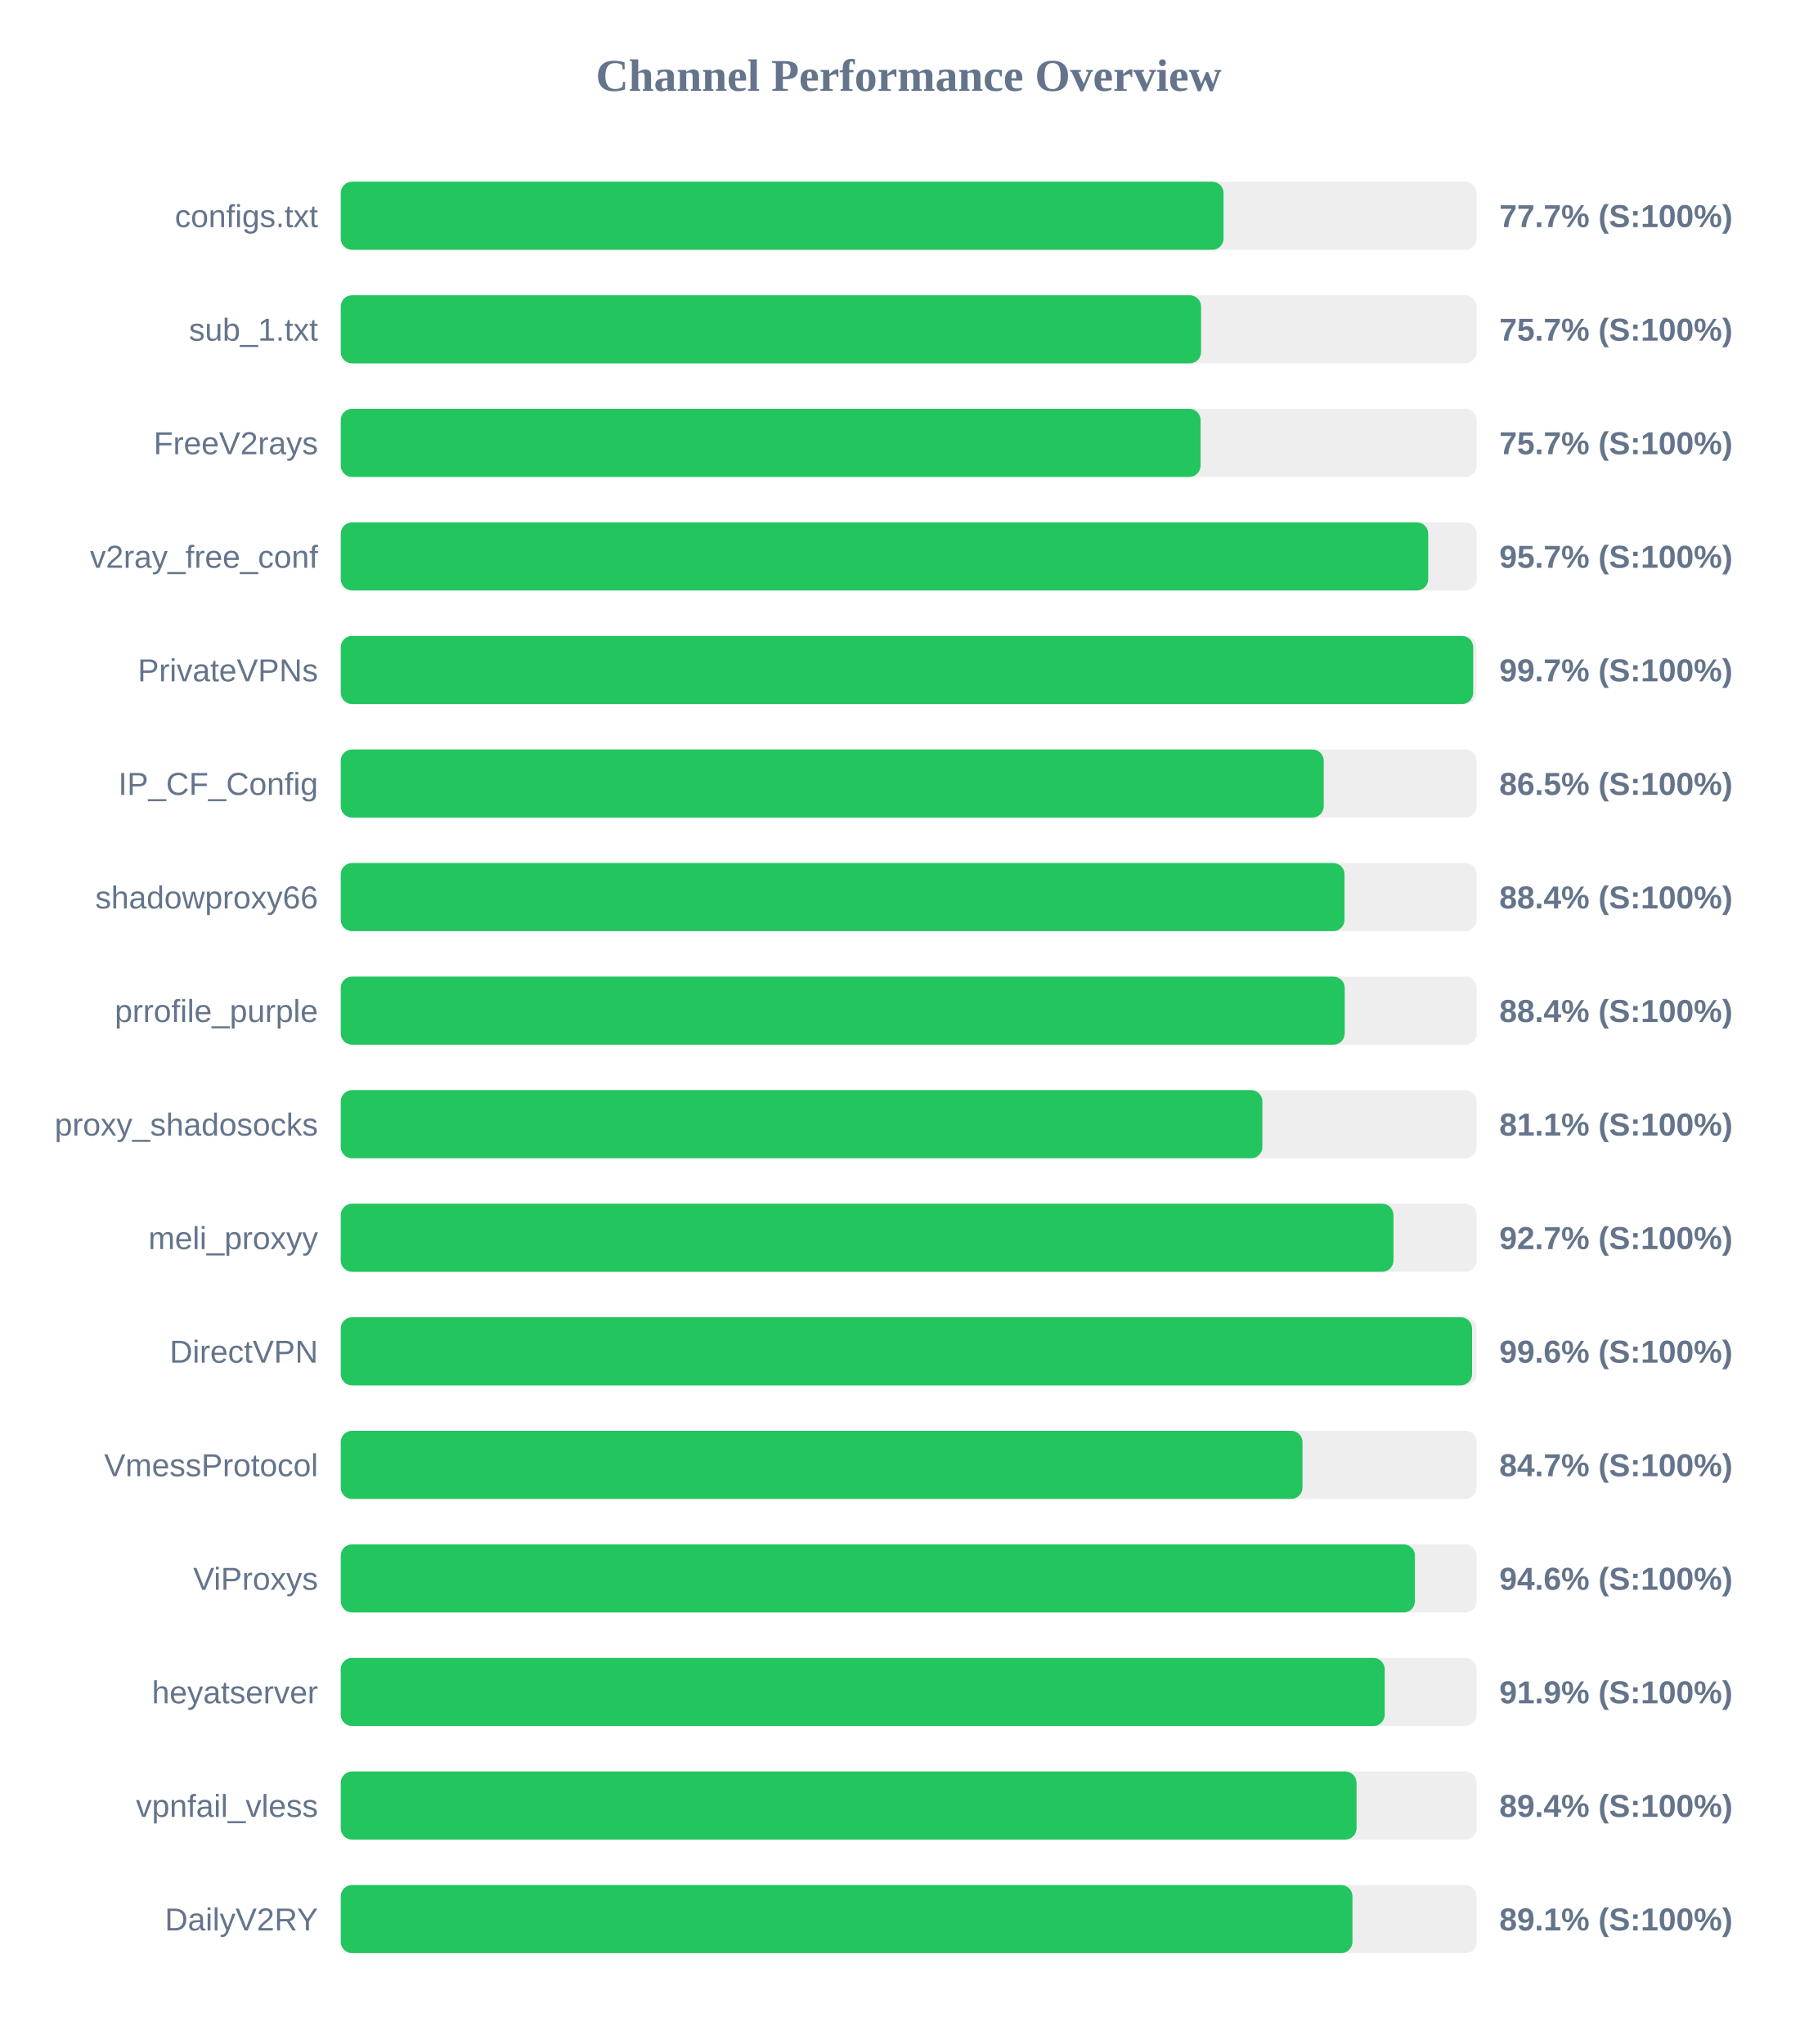
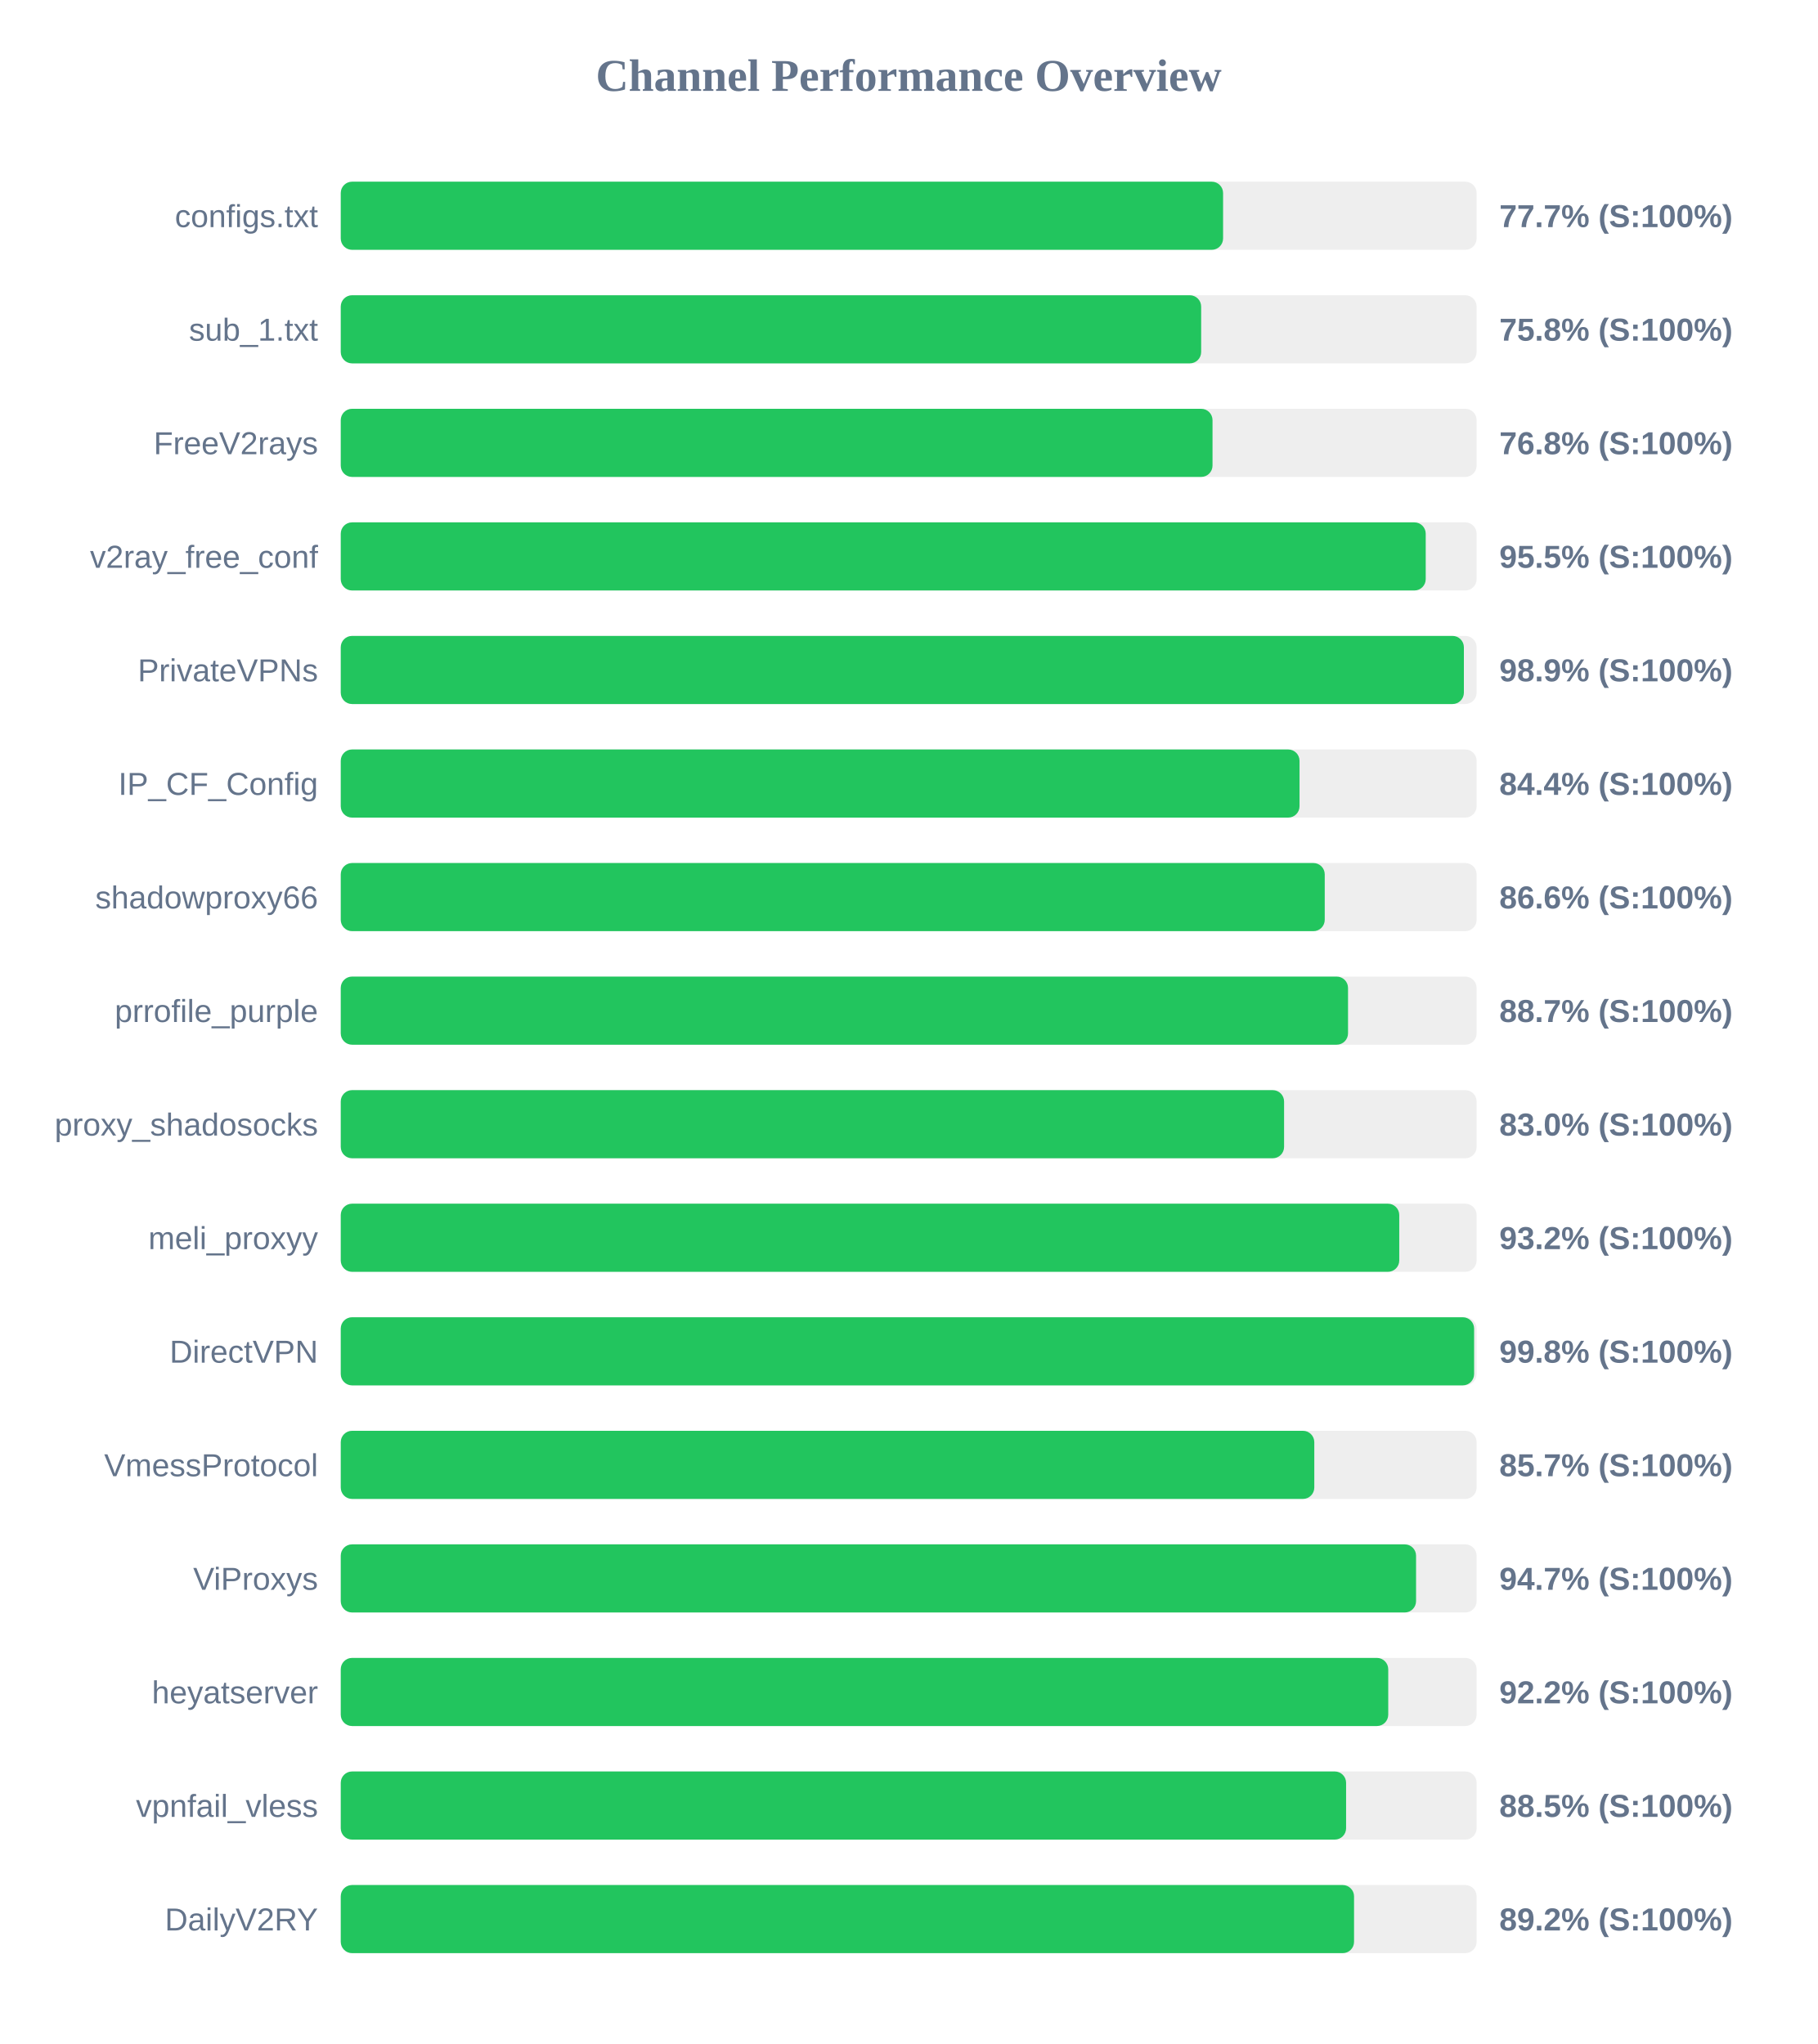
<svg xmlns="http://www.w3.org/2000/svg" width="800" height="900" version="1.1">
  <style>
        .row { font: 14px Arial; fill: #64748b; }
        .score { font: bold 14px Arial; fill: #64748b; }
    </style>
  <text x="400" y="40" text-anchor="middle" font-size="20px" font-weight="bold" fill="#64748b">Channel Performance Overview</text>
  <rect x="150" y="80" width="500" height="30" fill="#eee" rx="5" />
-   <rect x="150" y="80" width="388.6" height="30" fill="#22c55e" rx="5" />
+   <rect x="150" y="80" width="388.4" height="30" fill="#22c55e" rx="5" />
  <text x="140" y="100" text-anchor="end" class="row">configs.txt</text>
  <text x="660" y="100" text-anchor="start" class="score">77.7% (S:100%)</text>
  <rect x="150" y="130" width="500" height="30" fill="#eee" rx="5" />
-   <rect x="150" y="130" width="378.7" height="30" fill="#22c55e" rx="5" />
+   <rect x="150" y="130" width="378.75" height="30" fill="#22c55e" rx="5" />
  <text x="140" y="150" text-anchor="end" class="row">sub_1.txt</text>
-   <text x="660" y="150" text-anchor="start" class="score">75.7% (S:100%)</text>
+   <text x="660" y="150" text-anchor="start" class="score">75.8% (S:100%)</text>
  <rect x="150" y="180" width="500" height="30" fill="#eee" rx="5" />
-   <rect x="150" y="180" width="378.5" height="30" fill="#22c55e" rx="5" />
+   <rect x="150" y="180" width="383.75" height="30" fill="#22c55e" rx="5" />
  <text x="140" y="200" text-anchor="end" class="row">FreeV2rays</text>
-   <text x="660" y="200" text-anchor="start" class="score">75.7% (S:100%)</text>
+   <text x="660" y="200" text-anchor="start" class="score">76.8% (S:100%)</text>
  <rect x="150" y="230" width="500" height="30" fill="#eee" rx="5" />
-   <rect x="150" y="230" width="478.7" height="30" fill="#22c55e" rx="5" />
+   <rect x="150" y="230" width="477.6" height="30" fill="#22c55e" rx="5" />
  <text x="140" y="250" text-anchor="end" class="row">v2ray_free_conf</text>
-   <text x="660" y="250" text-anchor="start" class="score">95.7% (S:100%)</text>
+   <text x="660" y="250" text-anchor="start" class="score">95.5% (S:100%)</text>
  <rect x="150" y="280" width="500" height="30" fill="#eee" rx="5" />
-   <rect x="150" y="280" width="498.5" height="30" fill="#22c55e" rx="5" />
+   <rect x="150" y="280" width="494.4" height="30" fill="#22c55e" rx="5" />
  <text x="140" y="300" text-anchor="end" class="row">PrivateVPNs</text>
-   <text x="660" y="300" text-anchor="start" class="score">99.7% (S:100%)</text>
+   <text x="660" y="300" text-anchor="start" class="score">98.9% (S:100%)</text>
  <rect x="150" y="330" width="500" height="30" fill="#eee" rx="5" />
-   <rect x="150" y="330" width="432.7" height="30" fill="#22c55e" rx="5" />
+   <rect x="150" y="330" width="422.05" height="30" fill="#22c55e" rx="5" />
  <text x="140" y="350" text-anchor="end" class="row">IP_CF_Config</text>
-   <text x="660" y="350" text-anchor="start" class="score">86.5% (S:100%)</text>
+   <text x="660" y="350" text-anchor="start" class="score">84.4% (S:100%)</text>
  <rect x="150" y="380" width="500" height="30" fill="#eee" rx="5" />
-   <rect x="150" y="380" width="441.85" height="30" fill="#22c55e" rx="5" />
+   <rect x="150" y="380" width="433.15" height="30" fill="#22c55e" rx="5" />
  <text x="140" y="400" text-anchor="end" class="row">shadowproxy66</text>
-   <text x="660" y="400" text-anchor="start" class="score">88.4% (S:100%)</text>
+   <text x="660" y="400" text-anchor="start" class="score">86.6% (S:100%)</text>
  <rect x="150" y="430" width="500" height="30" fill="#eee" rx="5" />
-   <rect x="150" y="430" width="441.95" height="30" fill="#22c55e" rx="5" />
+   <rect x="150" y="430" width="443.4" height="30" fill="#22c55e" rx="5" />
  <text x="140" y="450" text-anchor="end" class="row">prrofile_purple</text>
-   <text x="660" y="450" text-anchor="start" class="score">88.4% (S:100%)</text>
+   <text x="660" y="450" text-anchor="start" class="score">88.7% (S:100%)</text>
  <rect x="150" y="480" width="500" height="30" fill="#eee" rx="5" />
-   <rect x="150" y="480" width="405.7" height="30" fill="#22c55e" rx="5" />
+   <rect x="150" y="480" width="415.25" height="30" fill="#22c55e" rx="5" />
  <text x="140" y="500" text-anchor="end" class="row">proxy_shadosocks</text>
-   <text x="660" y="500" text-anchor="start" class="score">81.1% (S:100%)</text>
+   <text x="660" y="500" text-anchor="start" class="score">83.0% (S:100%)</text>
  <rect x="150" y="530" width="500" height="30" fill="#eee" rx="5" />
-   <rect x="150" y="530" width="463.4" height="30" fill="#22c55e" rx="5" />
+   <rect x="150" y="530" width="465.95" height="30" fill="#22c55e" rx="5" />
  <text x="140" y="550" text-anchor="end" class="row">meli_proxyy</text>
-   <text x="660" y="550" text-anchor="start" class="score">92.7% (S:100%)</text>
+   <text x="660" y="550" text-anchor="start" class="score">93.2% (S:100%)</text>
  <rect x="150" y="580" width="500" height="30" fill="#eee" rx="5" />
-   <rect x="150" y="580" width="498.0" height="30" fill="#22c55e" rx="5" />
+   <rect x="150" y="580" width="498.9" height="30" fill="#22c55e" rx="5" />
  <text x="140" y="600" text-anchor="end" class="row">DirectVPN</text>
-   <text x="660" y="600" text-anchor="start" class="score">99.6% (S:100%)</text>
+   <text x="660" y="600" text-anchor="start" class="score">99.8% (S:100%)</text>
  <rect x="150" y="630" width="500" height="30" fill="#eee" rx="5" />
-   <rect x="150" y="630" width="423.35" height="30" fill="#22c55e" rx="5" />
+   <rect x="150" y="630" width="428.55" height="30" fill="#22c55e" rx="5" />
  <text x="140" y="650" text-anchor="end" class="row">VmessProtocol</text>
-   <text x="660" y="650" text-anchor="start" class="score">84.7% (S:100%)</text>
+   <text x="660" y="650" text-anchor="start" class="score">85.7% (S:100%)</text>
  <rect x="150" y="680" width="500" height="30" fill="#eee" rx="5" />
-   <rect x="150" y="680" width="472.85" height="30" fill="#22c55e" rx="5" />
+   <rect x="150" y="680" width="473.35" height="30" fill="#22c55e" rx="5" />
  <text x="140" y="700" text-anchor="end" class="row">ViProxys</text>
-   <text x="660" y="700" text-anchor="start" class="score">94.6% (S:100%)</text>
+   <text x="660" y="700" text-anchor="start" class="score">94.7% (S:100%)</text>
  <rect x="150" y="730" width="500" height="30" fill="#eee" rx="5" />
-   <rect x="150" y="730" width="459.55" height="30" fill="#22c55e" rx="5" />
+   <rect x="150" y="730" width="461.1" height="30" fill="#22c55e" rx="5" />
  <text x="140" y="750" text-anchor="end" class="row">heyatserver</text>
-   <text x="660" y="750" text-anchor="start" class="score">91.9% (S:100%)</text>
+   <text x="660" y="750" text-anchor="start" class="score">92.2% (S:100%)</text>
  <rect x="150" y="780" width="500" height="30" fill="#eee" rx="5" />
-   <rect x="150" y="780" width="447.15" height="30" fill="#22c55e" rx="5" />
+   <rect x="150" y="780" width="442.55" height="30" fill="#22c55e" rx="5" />
  <text x="140" y="800" text-anchor="end" class="row">vpnfail_vless</text>
-   <text x="660" y="800" text-anchor="start" class="score">89.4% (S:100%)</text>
+   <text x="660" y="800" text-anchor="start" class="score">88.5% (S:100%)</text>
  <rect x="150" y="830" width="500" height="30" fill="#eee" rx="5" />
-   <rect x="150" y="830" width="445.35" height="30" fill="#22c55e" rx="5" />
+   <rect x="150" y="830" width="446.05" height="30" fill="#22c55e" rx="5" />
  <text x="140" y="850" text-anchor="end" class="row">DailyV2RY</text>
-   <text x="660" y="850" text-anchor="start" class="score">89.1% (S:100%)</text>
+   <text x="660" y="850" text-anchor="start" class="score">89.2% (S:100%)</text>
</svg>
